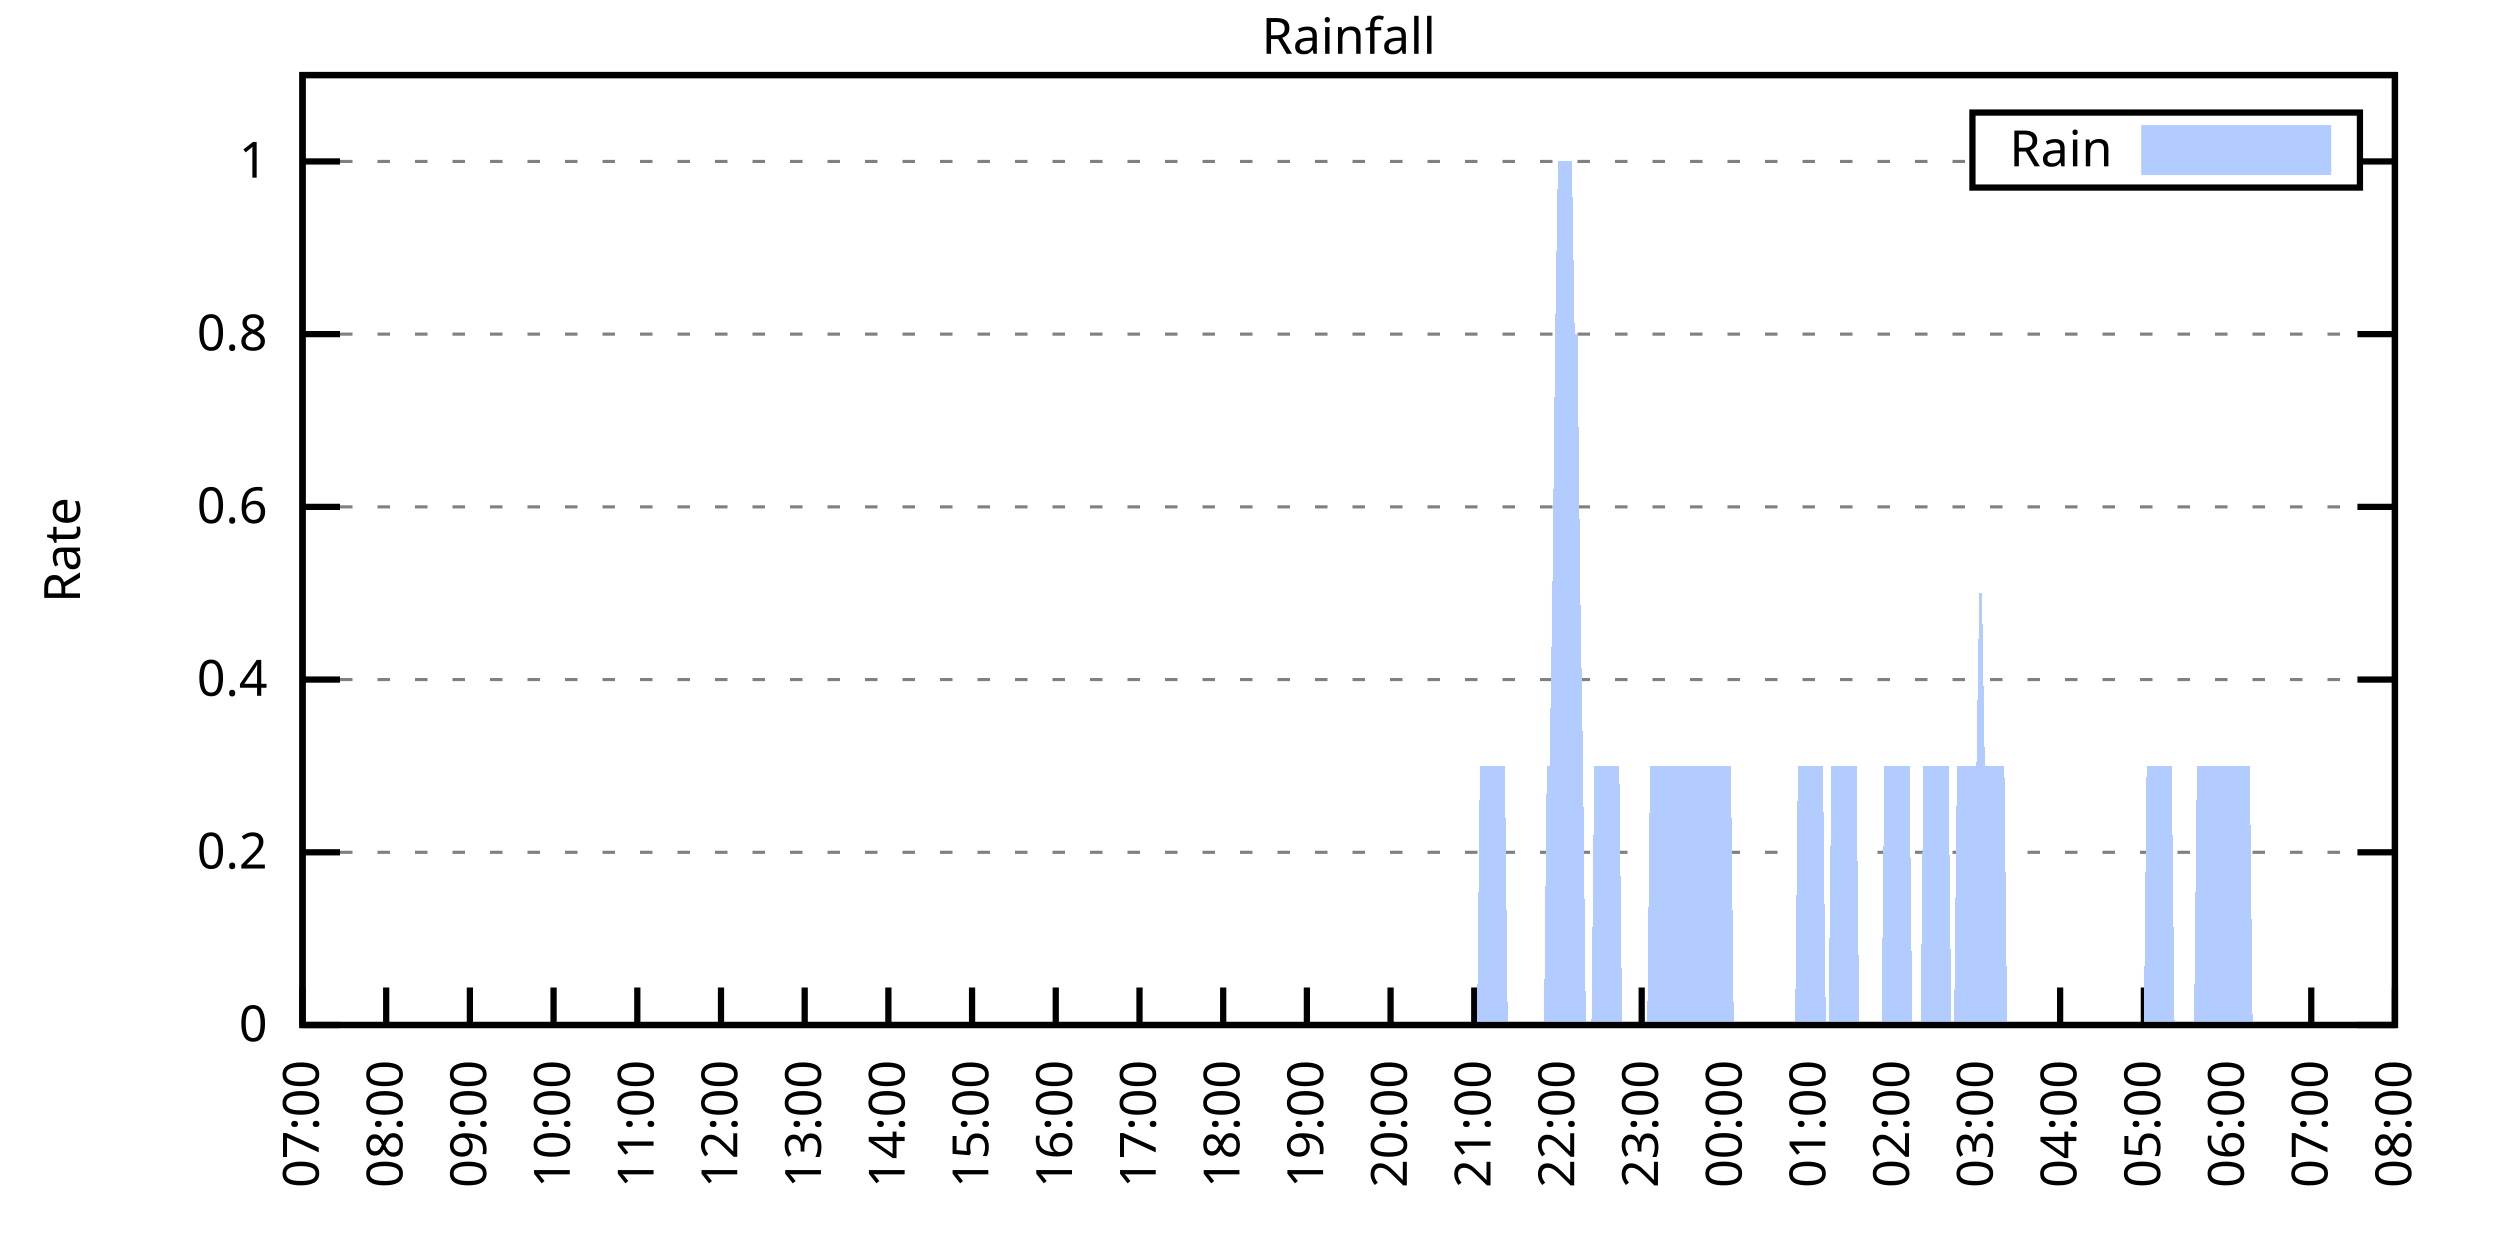
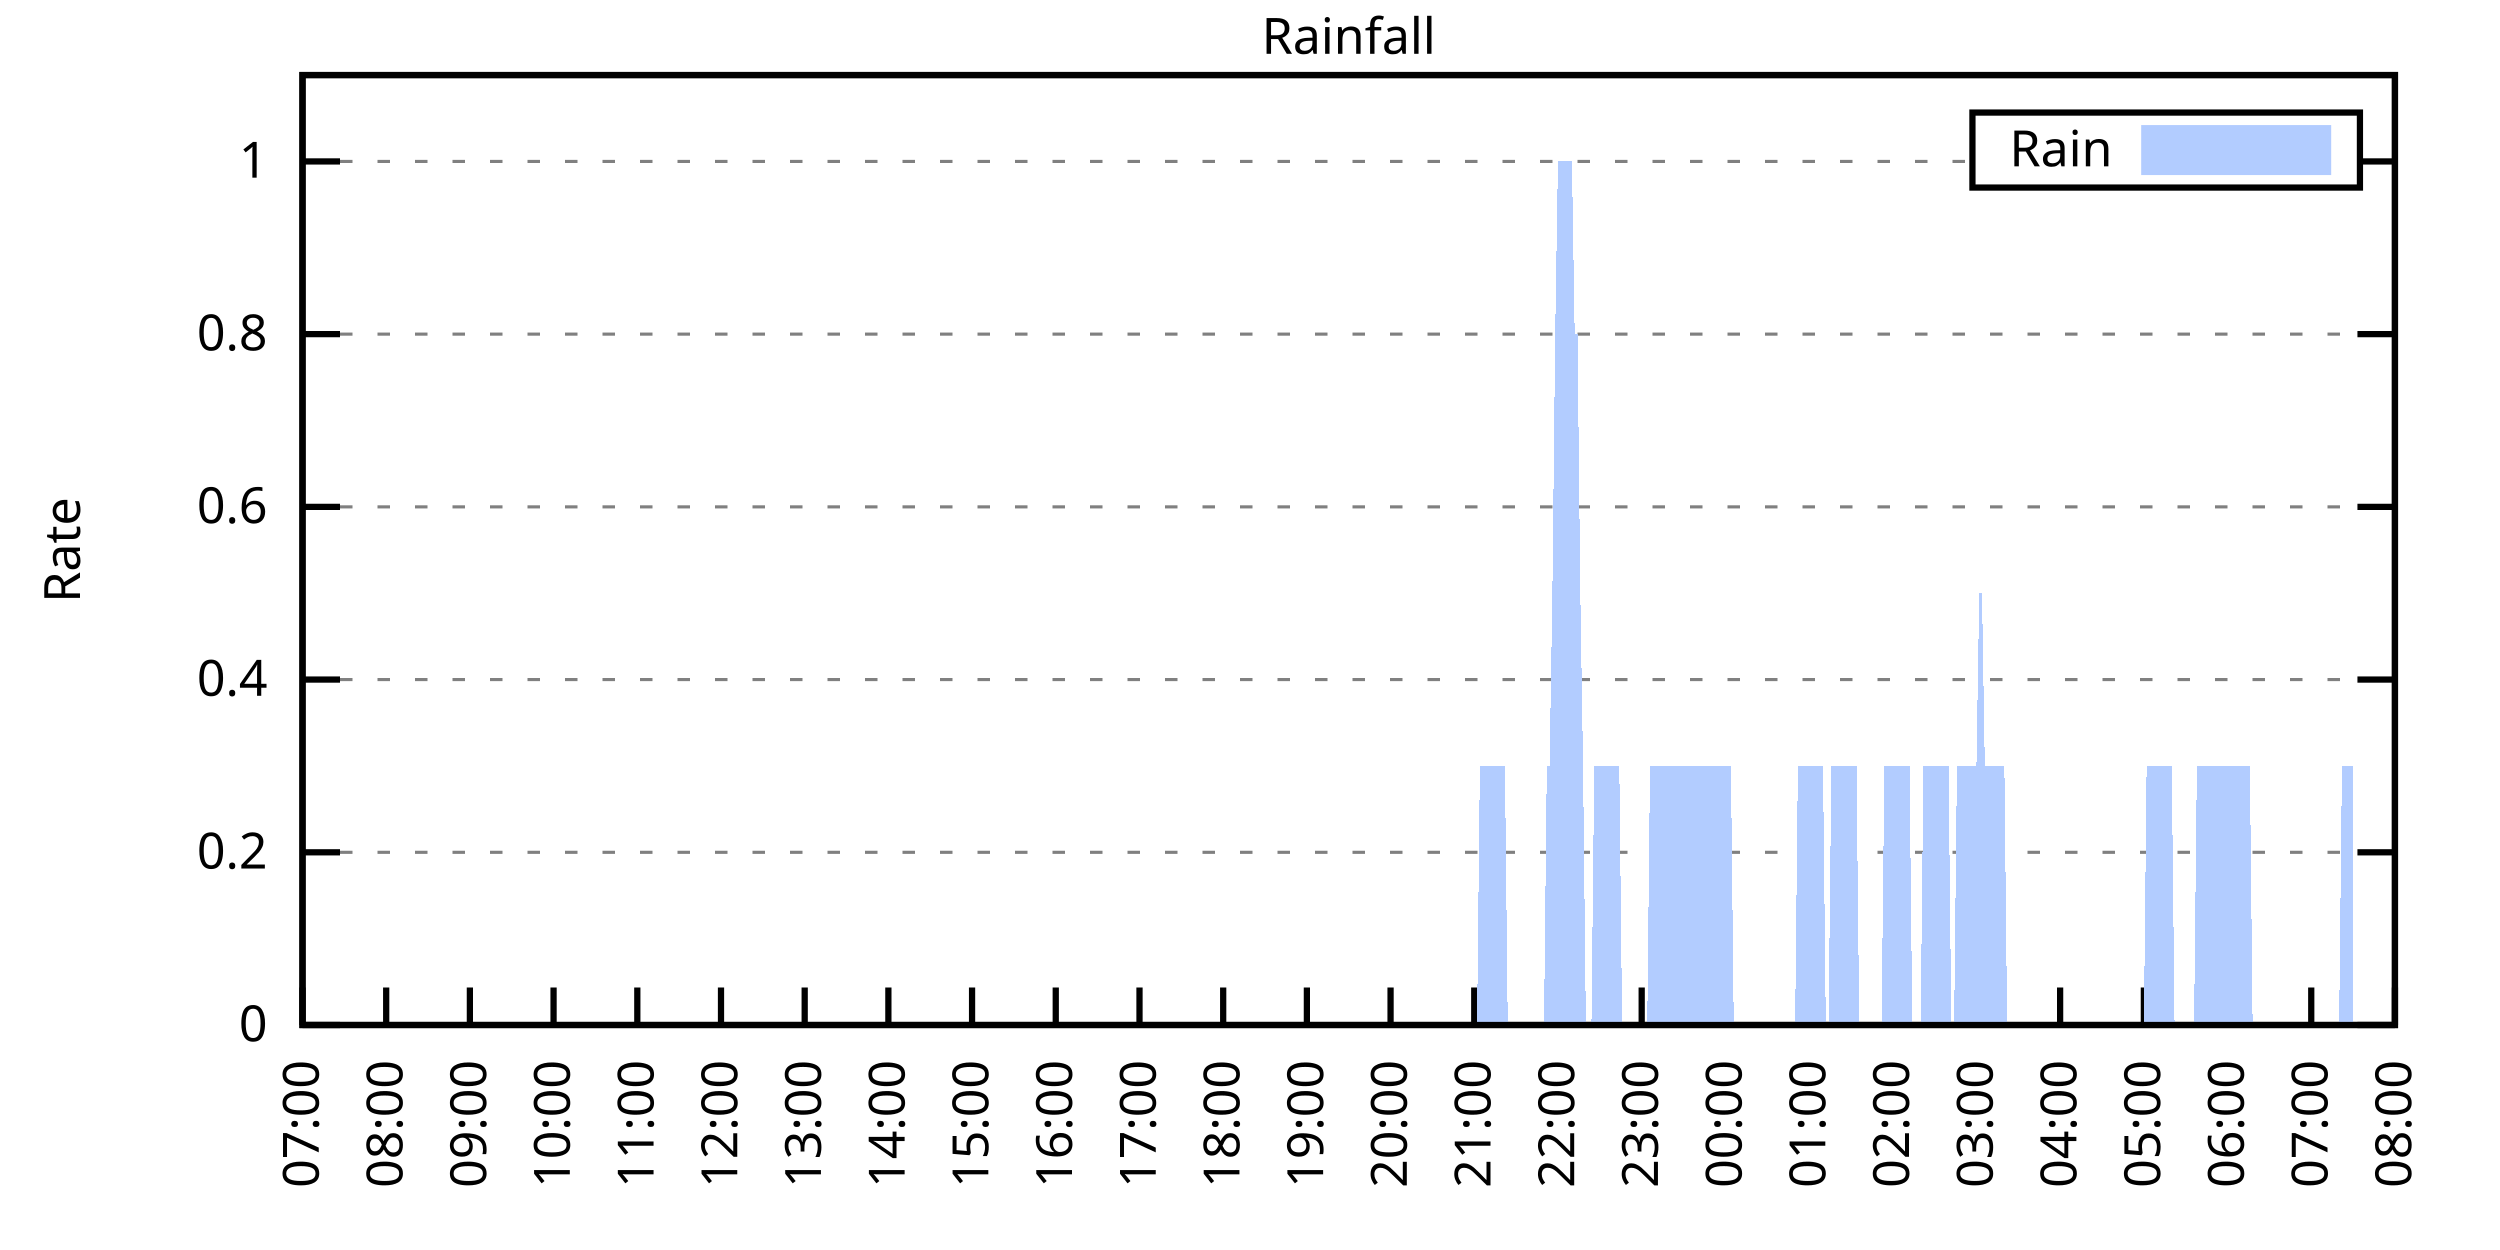
<svg xmlns="http://www.w3.org/2000/svg" xmlns:xlink="http://www.w3.org/1999/xlink" width="400" height="200" viewBox="0 0 400 200">
  <g id="gnuplot_canvas">
    <rect x="0" y="0" width="400" height="200" fill="none" />
    <defs>
      <circle id="gpDot" r="0.5" stroke-width="0.5" stroke="currentColor" />
      <path id="gpPt0" stroke-width="0.333" stroke="currentColor" d="M-1,0 h2 M0,-1 v2" />
      <path id="gpPt1" stroke-width="0.333" stroke="currentColor" d="M-1,-1 L1,1 M1,-1 L-1,1" />
      <path id="gpPt2" stroke-width="0.333" stroke="currentColor" d="M-1,0 L1,0 M0,-1 L0,1 M-1,-1 L1,1 M-1,1 L1,-1" />
      <rect id="gpPt3" stroke-width="0.333" stroke="currentColor" x="-1" y="-1" width="2" height="2" />
      <rect id="gpPt4" stroke-width="0.333" stroke="currentColor" fill="currentColor" x="-1" y="-1" width="2" height="2" />
      <circle id="gpPt5" stroke-width="0.333" stroke="currentColor" cx="0" cy="0" r="1" />
      <use xlink:href="#gpPt5" id="gpPt6" fill="currentColor" stroke="none" />
      <path id="gpPt7" stroke-width="0.333" stroke="currentColor" d="M0,-1.33 L-1.33,0.67 L1.33,0.67 z" />
      <use xlink:href="#gpPt7" id="gpPt8" fill="currentColor" stroke="none" />
      <use xlink:href="#gpPt7" id="gpPt9" stroke="currentColor" transform="rotate(180)" />
      <use xlink:href="#gpPt9" id="gpPt10" fill="currentColor" stroke="none" />
      <use xlink:href="#gpPt3" id="gpPt11" stroke="currentColor" transform="rotate(45)" />
      <use xlink:href="#gpPt11" id="gpPt12" fill="currentColor" stroke="none" />
      <path id="gpPt13" stroke-width="0.333" stroke="currentColor" d="M0,1.330 L1.265,0.411 L0.782,-1.067 L-0.782,-1.076 L-1.265,0.411 z" />
      <use xlink:href="#gpPt13" id="gpPt14" fill="currentColor" stroke="none" />
      <filter id="textbox" filterUnits="objectBoundingBox" x="0" y="0" height="1" width="1">
        <feFlood flood-color="white" flood-opacity="1" result="bgnd" />
        <feComposite in="SourceGraphic" in2="bgnd" operator="atop" />
      </filter>
      <filter id="greybox" filterUnits="objectBoundingBox" x="0" y="0" height="1" width="1">
        <feFlood flood-color="lightgrey" flood-opacity="1" result="grey" />
        <feComposite in="SourceGraphic" in2="grey" operator="atop" />
      </filter>
    </defs>
    <g fill="none" color="white" stroke="currentColor" stroke-width="1.00" stroke-linecap="butt" stroke-linejoin="miter">
</g>
    <g fill="none" color="black" stroke="currentColor" stroke-width="1.00" stroke-linecap="butt" stroke-linejoin="miter">
      <g stroke="none" shape-rendering="crispEdges">
        <polygon fill="rgb(255, 255, 255)" points="48.40,164.00 383.18,164.00 383.18,12.02 48.40,12.02 " />
      </g>
    </g>
    <g fill="none" color="black" stroke="currentColor" stroke-width="1.00" stroke-linecap="butt" stroke-linejoin="miter">
</g>
    <g fill="none" color="black" stroke="black" stroke-width="0.50" stroke-linecap="butt" stroke-linejoin="miter">
</g>
    <g fill="none" color="gray" stroke="currentColor" stroke-width="0.50" stroke-linecap="butt" stroke-linejoin="miter">
      <path stroke="gray" stroke-dasharray="2,4" class="gridline" d="M48.40,164.00 L383.19,164.00  " />
    </g>
    <g fill="none" color="gray" stroke="gray" stroke-width="1.00" stroke-linecap="butt" stroke-linejoin="miter">
</g>
    <g fill="none" color="black" stroke="currentColor" stroke-width="1.00" stroke-linecap="butt" stroke-linejoin="miter">
      <path stroke="black" d="M48.40,164.00 L54.40,164.00 M383.19,164.00 L377.19,164.00  " />
      <g transform="translate(42.80,166.60)" stroke="none" fill="black" font-family="Sans" font-size="8.00" text-anchor="end">
        <text>
          <tspan font-family="Sans"> 0</tspan>
        </text>
      </g>
    </g>
    <g fill="none" color="black" stroke="currentColor" stroke-width="1.00" stroke-linecap="butt" stroke-linejoin="miter">
</g>
    <g fill="none" color="black" stroke="black" stroke-width="0.50" stroke-linecap="butt" stroke-linejoin="miter">
</g>
    <g fill="none" color="gray" stroke="currentColor" stroke-width="0.50" stroke-linecap="butt" stroke-linejoin="miter">
      <path stroke="gray" stroke-dasharray="2,4" class="gridline" d="M48.40,136.37 L383.19,136.37  " />
    </g>
    <g fill="none" color="gray" stroke="gray" stroke-width="1.00" stroke-linecap="butt" stroke-linejoin="miter">
</g>
    <g fill="none" color="black" stroke="currentColor" stroke-width="1.00" stroke-linecap="butt" stroke-linejoin="miter">
      <path stroke="black" d="M48.40,136.37 L54.40,136.37 M383.19,136.37 L377.19,136.37  " />
      <g transform="translate(42.80,138.97)" stroke="none" fill="black" font-family="Sans" font-size="8.00" text-anchor="end">
        <text>
          <tspan font-family="Sans"> 0.2</tspan>
        </text>
      </g>
    </g>
    <g fill="none" color="black" stroke="currentColor" stroke-width="1.00" stroke-linecap="butt" stroke-linejoin="miter">
</g>
    <g fill="none" color="black" stroke="black" stroke-width="0.50" stroke-linecap="butt" stroke-linejoin="miter">
</g>
    <g fill="none" color="gray" stroke="currentColor" stroke-width="0.50" stroke-linecap="butt" stroke-linejoin="miter">
      <path stroke="gray" stroke-dasharray="2,4" class="gridline" d="M48.40,108.73 L383.19,108.73  " />
    </g>
    <g fill="none" color="gray" stroke="gray" stroke-width="1.00" stroke-linecap="butt" stroke-linejoin="miter">
</g>
    <g fill="none" color="black" stroke="currentColor" stroke-width="1.00" stroke-linecap="butt" stroke-linejoin="miter">
      <path stroke="black" d="M48.40,108.73 L54.40,108.73 M383.19,108.73 L377.19,108.73  " />
      <g transform="translate(42.80,111.33)" stroke="none" fill="black" font-family="Sans" font-size="8.00" text-anchor="end">
        <text>
          <tspan font-family="Sans"> 0.4</tspan>
        </text>
      </g>
    </g>
    <g fill="none" color="black" stroke="currentColor" stroke-width="1.00" stroke-linecap="butt" stroke-linejoin="miter">
</g>
    <g fill="none" color="black" stroke="black" stroke-width="0.50" stroke-linecap="butt" stroke-linejoin="miter">
</g>
    <g fill="none" color="gray" stroke="currentColor" stroke-width="0.50" stroke-linecap="butt" stroke-linejoin="miter">
      <path stroke="gray" stroke-dasharray="2,4" class="gridline" d="M48.40,81.10 L383.19,81.10  " />
    </g>
    <g fill="none" color="gray" stroke="gray" stroke-width="1.00" stroke-linecap="butt" stroke-linejoin="miter">
</g>
    <g fill="none" color="black" stroke="currentColor" stroke-width="1.00" stroke-linecap="butt" stroke-linejoin="miter">
      <path stroke="black" d="M48.40,81.10 L54.40,81.10 M383.19,81.10 L377.19,81.10  " />
      <g transform="translate(42.80,83.70)" stroke="none" fill="black" font-family="Sans" font-size="8.00" text-anchor="end">
        <text>
          <tspan font-family="Sans"> 0.6</tspan>
        </text>
      </g>
    </g>
    <g fill="none" color="black" stroke="currentColor" stroke-width="1.00" stroke-linecap="butt" stroke-linejoin="miter">
</g>
    <g fill="none" color="black" stroke="black" stroke-width="0.50" stroke-linecap="butt" stroke-linejoin="miter">
</g>
    <g fill="none" color="gray" stroke="currentColor" stroke-width="0.50" stroke-linecap="butt" stroke-linejoin="miter">
      <path stroke="gray" stroke-dasharray="2,4" class="gridline" d="M48.40,53.46 L383.19,53.46  " />
    </g>
    <g fill="none" color="gray" stroke="gray" stroke-width="1.00" stroke-linecap="butt" stroke-linejoin="miter">
</g>
    <g fill="none" color="black" stroke="currentColor" stroke-width="1.00" stroke-linecap="butt" stroke-linejoin="miter">
      <path stroke="black" d="M48.40,53.46 L54.40,53.46 M383.19,53.46 L377.19,53.46  " />
      <g transform="translate(42.80,56.06)" stroke="none" fill="black" font-family="Sans" font-size="8.00" text-anchor="end">
        <text>
          <tspan font-family="Sans"> 0.8</tspan>
        </text>
      </g>
    </g>
    <g fill="none" color="black" stroke="currentColor" stroke-width="1.00" stroke-linecap="butt" stroke-linejoin="miter">
</g>
    <g fill="none" color="black" stroke="black" stroke-width="0.50" stroke-linecap="butt" stroke-linejoin="miter">
</g>
    <g fill="none" color="gray" stroke="currentColor" stroke-width="0.50" stroke-linecap="butt" stroke-linejoin="miter">
      <path stroke="gray" stroke-dasharray="2,4" class="gridline" d="M48.40,25.83 L315.59,25.83 M377.59,25.83 L383.19,25.83  " />
    </g>
    <g fill="none" color="gray" stroke="gray" stroke-width="1.00" stroke-linecap="butt" stroke-linejoin="miter">
</g>
    <g fill="none" color="black" stroke="currentColor" stroke-width="1.00" stroke-linecap="butt" stroke-linejoin="miter">
      <path stroke="black" d="M48.40,25.83 L54.40,25.83 M383.19,25.83 L377.19,25.83  " />
      <g transform="translate(42.80,28.43)" stroke="none" fill="black" font-family="Sans" font-size="8.00" text-anchor="end">
        <text>
          <tspan font-family="Sans"> 1</tspan>
        </text>
      </g>
    </g>
    <g fill="none" color="black" stroke="currentColor" stroke-width="1.00" stroke-linecap="butt" stroke-linejoin="miter">
      <path stroke="black" d="M48.40,164.00 L48.40,158.00  " />
      <g transform="translate(51.00,169.60) rotate(270.00)" stroke="none" fill="black" font-family="Sans" font-size="8.00" text-anchor="end">
        <text>
          <tspan font-family="Sans">07:00</tspan>
        </text>
      </g>
    </g>
    <g fill="none" color="black" stroke="currentColor" stroke-width="1.00" stroke-linecap="butt" stroke-linejoin="miter">
      <path stroke="black" d="M61.79,164.00 L61.79,158.00  " />
      <g transform="translate(64.39,169.60) rotate(270.00)" stroke="none" fill="black" font-family="Sans" font-size="8.00" text-anchor="end">
        <text>
          <tspan font-family="Sans">08:00</tspan>
        </text>
      </g>
    </g>
    <g fill="none" color="black" stroke="currentColor" stroke-width="1.00" stroke-linecap="butt" stroke-linejoin="miter">
      <path stroke="black" d="M75.18,164.00 L75.18,158.00  " />
      <g transform="translate(77.78,169.60) rotate(270.00)" stroke="none" fill="black" font-family="Sans" font-size="8.00" text-anchor="end">
        <text>
          <tspan font-family="Sans">09:00</tspan>
        </text>
      </g>
    </g>
    <g fill="none" color="black" stroke="currentColor" stroke-width="1.00" stroke-linecap="butt" stroke-linejoin="miter">
      <path stroke="black" d="M88.57,164.00 L88.57,158.00  " />
      <g transform="translate(91.17,169.60) rotate(270.00)" stroke="none" fill="black" font-family="Sans" font-size="8.00" text-anchor="end">
        <text>
          <tspan font-family="Sans">10:00</tspan>
        </text>
      </g>
    </g>
    <g fill="none" color="black" stroke="currentColor" stroke-width="1.00" stroke-linecap="butt" stroke-linejoin="miter">
      <path stroke="black" d="M101.97,164.00 L101.97,158.00  " />
      <g transform="translate(104.57,169.60) rotate(270.00)" stroke="none" fill="black" font-family="Sans" font-size="8.00" text-anchor="end">
        <text>
          <tspan font-family="Sans">11:00</tspan>
        </text>
      </g>
    </g>
    <g fill="none" color="black" stroke="currentColor" stroke-width="1.00" stroke-linecap="butt" stroke-linejoin="miter">
      <path stroke="black" d="M115.36,164.00 L115.36,158.00  " />
      <g transform="translate(117.96,169.60) rotate(270.00)" stroke="none" fill="black" font-family="Sans" font-size="8.00" text-anchor="end">
        <text>
          <tspan font-family="Sans">12:00</tspan>
        </text>
      </g>
    </g>
    <g fill="none" color="black" stroke="currentColor" stroke-width="1.00" stroke-linecap="butt" stroke-linejoin="miter">
      <path stroke="black" d="M128.75,164.00 L128.75,158.00  " />
      <g transform="translate(131.35,169.60) rotate(270.00)" stroke="none" fill="black" font-family="Sans" font-size="8.00" text-anchor="end">
        <text>
          <tspan font-family="Sans">13:00</tspan>
        </text>
      </g>
    </g>
    <g fill="none" color="black" stroke="currentColor" stroke-width="1.00" stroke-linecap="butt" stroke-linejoin="miter">
      <path stroke="black" d="M142.14,164.00 L142.14,158.00  " />
      <g transform="translate(144.74,169.60) rotate(270.00)" stroke="none" fill="black" font-family="Sans" font-size="8.00" text-anchor="end">
        <text>
          <tspan font-family="Sans">14:00</tspan>
        </text>
      </g>
    </g>
    <g fill="none" color="black" stroke="currentColor" stroke-width="1.00" stroke-linecap="butt" stroke-linejoin="miter">
      <path stroke="black" d="M155.53,164.00 L155.53,158.00  " />
      <g transform="translate(158.13,169.60) rotate(270.00)" stroke="none" fill="black" font-family="Sans" font-size="8.00" text-anchor="end">
        <text>
          <tspan font-family="Sans">15:00</tspan>
        </text>
      </g>
    </g>
    <g fill="none" color="black" stroke="currentColor" stroke-width="1.00" stroke-linecap="butt" stroke-linejoin="miter">
      <path stroke="black" d="M168.92,164.00 L168.92,158.00  " />
      <g transform="translate(171.52,169.60) rotate(270.00)" stroke="none" fill="black" font-family="Sans" font-size="8.00" text-anchor="end">
        <text>
          <tspan font-family="Sans">16:00</tspan>
        </text>
      </g>
    </g>
    <g fill="none" color="black" stroke="currentColor" stroke-width="1.00" stroke-linecap="butt" stroke-linejoin="miter">
      <path stroke="black" d="M182.32,164.00 L182.32,158.00  " />
      <g transform="translate(184.92,169.60) rotate(270.00)" stroke="none" fill="black" font-family="Sans" font-size="8.00" text-anchor="end">
        <text>
          <tspan font-family="Sans">17:00</tspan>
        </text>
      </g>
    </g>
    <g fill="none" color="black" stroke="currentColor" stroke-width="1.00" stroke-linecap="butt" stroke-linejoin="miter">
      <path stroke="black" d="M195.71,164.00 L195.71,158.00  " />
      <g transform="translate(198.31,169.60) rotate(270.00)" stroke="none" fill="black" font-family="Sans" font-size="8.00" text-anchor="end">
        <text>
          <tspan font-family="Sans">18:00</tspan>
        </text>
      </g>
    </g>
    <g fill="none" color="black" stroke="currentColor" stroke-width="1.00" stroke-linecap="butt" stroke-linejoin="miter">
      <path stroke="black" d="M209.10,164.00 L209.10,158.00  " />
      <g transform="translate(211.70,169.60) rotate(270.00)" stroke="none" fill="black" font-family="Sans" font-size="8.00" text-anchor="end">
        <text>
          <tspan font-family="Sans">19:00</tspan>
        </text>
      </g>
    </g>
    <g fill="none" color="black" stroke="currentColor" stroke-width="1.00" stroke-linecap="butt" stroke-linejoin="miter">
      <path stroke="black" d="M222.49,164.00 L222.49,158.00  " />
      <g transform="translate(225.09,169.60) rotate(270.00)" stroke="none" fill="black" font-family="Sans" font-size="8.00" text-anchor="end">
        <text>
          <tspan font-family="Sans">20:00</tspan>
        </text>
      </g>
    </g>
    <g fill="none" color="black" stroke="currentColor" stroke-width="1.00" stroke-linecap="butt" stroke-linejoin="miter">
      <path stroke="black" d="M235.88,164.00 L235.88,158.00  " />
      <g transform="translate(238.48,169.60) rotate(270.00)" stroke="none" fill="black" font-family="Sans" font-size="8.00" text-anchor="end">
        <text>
          <tspan font-family="Sans">21:00</tspan>
        </text>
      </g>
    </g>
    <g fill="none" color="black" stroke="currentColor" stroke-width="1.00" stroke-linecap="butt" stroke-linejoin="miter">
      <path stroke="black" d="M249.27,164.00 L249.27,158.00  " />
      <g transform="translate(251.87,169.60) rotate(270.00)" stroke="none" fill="black" font-family="Sans" font-size="8.00" text-anchor="end">
        <text>
          <tspan font-family="Sans">22:00</tspan>
        </text>
      </g>
    </g>
    <g fill="none" color="black" stroke="currentColor" stroke-width="1.00" stroke-linecap="butt" stroke-linejoin="miter">
      <path stroke="black" d="M262.67,164.00 L262.67,158.00  " />
      <g transform="translate(265.27,169.60) rotate(270.00)" stroke="none" fill="black" font-family="Sans" font-size="8.00" text-anchor="end">
        <text>
          <tspan font-family="Sans">23:00</tspan>
        </text>
      </g>
    </g>
    <g fill="none" color="black" stroke="currentColor" stroke-width="1.00" stroke-linecap="butt" stroke-linejoin="miter">
      <path stroke="black" d="M276.06,164.00 L276.06,158.00  " />
      <g transform="translate(278.66,169.60) rotate(270.00)" stroke="none" fill="black" font-family="Sans" font-size="8.00" text-anchor="end">
        <text>
          <tspan font-family="Sans">00:00</tspan>
        </text>
      </g>
    </g>
    <g fill="none" color="black" stroke="currentColor" stroke-width="1.00" stroke-linecap="butt" stroke-linejoin="miter">
      <path stroke="black" d="M289.45,164.00 L289.45,158.00  " />
      <g transform="translate(292.05,169.60) rotate(270.00)" stroke="none" fill="black" font-family="Sans" font-size="8.00" text-anchor="end">
        <text>
          <tspan font-family="Sans">01:00</tspan>
        </text>
      </g>
    </g>
    <g fill="none" color="black" stroke="currentColor" stroke-width="1.00" stroke-linecap="butt" stroke-linejoin="miter">
      <path stroke="black" d="M302.84,164.00 L302.84,158.00  " />
      <g transform="translate(305.44,169.60) rotate(270.00)" stroke="none" fill="black" font-family="Sans" font-size="8.00" text-anchor="end">
        <text>
          <tspan font-family="Sans">02:00</tspan>
        </text>
      </g>
    </g>
    <g fill="none" color="black" stroke="currentColor" stroke-width="1.00" stroke-linecap="butt" stroke-linejoin="miter">
      <path stroke="black" d="M316.23,164.00 L316.23,158.00  " />
      <g transform="translate(318.83,169.60) rotate(270.00)" stroke="none" fill="black" font-family="Sans" font-size="8.00" text-anchor="end">
        <text>
          <tspan font-family="Sans">03:00</tspan>
        </text>
      </g>
    </g>
    <g fill="none" color="black" stroke="currentColor" stroke-width="1.00" stroke-linecap="butt" stroke-linejoin="miter">
      <path stroke="black" d="M329.62,164.00 L329.62,158.00  " />
      <g transform="translate(332.22,169.60) rotate(270.00)" stroke="none" fill="black" font-family="Sans" font-size="8.00" text-anchor="end">
        <text>
          <tspan font-family="Sans">04:00</tspan>
        </text>
      </g>
    </g>
    <g fill="none" color="black" stroke="currentColor" stroke-width="1.00" stroke-linecap="butt" stroke-linejoin="miter">
      <path stroke="black" d="M343.02,164.00 L343.02,158.00  " />
      <g transform="translate(345.62,169.60) rotate(270.00)" stroke="none" fill="black" font-family="Sans" font-size="8.00" text-anchor="end">
        <text>
          <tspan font-family="Sans">05:00</tspan>
        </text>
      </g>
    </g>
    <g fill="none" color="black" stroke="currentColor" stroke-width="1.00" stroke-linecap="butt" stroke-linejoin="miter">
      <path stroke="black" d="M356.41,164.00 L356.41,158.00  " />
      <g transform="translate(359.01,169.60) rotate(270.00)" stroke="none" fill="black" font-family="Sans" font-size="8.00" text-anchor="end">
        <text>
          <tspan font-family="Sans">06:00</tspan>
        </text>
      </g>
    </g>
    <g fill="none" color="black" stroke="currentColor" stroke-width="1.00" stroke-linecap="butt" stroke-linejoin="miter">
      <path stroke="black" d="M369.80,164.00 L369.80,158.00  " />
      <g transform="translate(372.40,169.60) rotate(270.00)" stroke="none" fill="black" font-family="Sans" font-size="8.00" text-anchor="end">
        <text>
          <tspan font-family="Sans">07:00</tspan>
        </text>
      </g>
    </g>
    <g fill="none" color="black" stroke="currentColor" stroke-width="1.00" stroke-linecap="butt" stroke-linejoin="miter">
      <path stroke="black" d="M383.19,164.00 L383.19,158.00  " />
      <g transform="translate(385.79,169.60) rotate(270.00)" stroke="none" fill="black" font-family="Sans" font-size="8.00" text-anchor="end">
        <text>
          <tspan font-family="Sans">08:00</tspan>
        </text>
      </g>
    </g>
    <g fill="none" color="black" stroke="currentColor" stroke-width="1.00" stroke-linecap="butt" stroke-linejoin="miter">
</g>
    <g fill="none" color="black" stroke="currentColor" stroke-width="1.00" stroke-linecap="butt" stroke-linejoin="miter">
      <path stroke="black" d="M48.40,12.01 L48.40,164.00 L383.19,164.00 L383.19,12.01 L48.40,12.01 Z  " />
    </g>
    <g fill="none" color="black" stroke="currentColor" stroke-width="1.00" stroke-linecap="butt" stroke-linejoin="miter">
</g>
    <g fill="none" color="black" stroke="currentColor" stroke-width="1.00" stroke-linecap="butt" stroke-linejoin="miter">
      <path stroke="black" d="M315.59,30.01 L315.59,18.01 L377.59,18.01 L377.59,30.01 L315.59,30.01 Z  " />
    </g>
    <g id="Rainfall_plot_1">
      <g fill="none" color="white" stroke="black" stroke-width="2.00" stroke-linecap="butt" stroke-linejoin="miter">
</g>
      <g fill="none" color="black" stroke="currentColor" stroke-width="2.00" stroke-linecap="butt" stroke-linejoin="miter">
        <g transform="translate(337.99,26.61)" stroke="none" fill="black" font-family="Sans" font-size="8.00" text-anchor="end">
          <text>
            <tspan font-family="Sans">Rain</tspan>
          </text>
        </g>
      </g>
      <g fill="none" color="black" stroke="currentColor" stroke-width="2.00" stroke-linecap="butt" stroke-linejoin="miter">
        <g stroke="none" shape-rendering="crispEdges">
          <polygon fill="rgb(178, 204, 255)" points="343.59,27.01 371.99,27.01 371.99,21.01 343.59,21.01 " />
        </g>
        <path stroke="rgb(178, 204, 255)" d="M343.59,27.01 L371.99,27.01 L371.99,21.01 L343.59,21.01 L343.59,27.01 Z  " />
      </g>
      <g fill="none" color="black" stroke="currentColor" stroke-width="2.00" stroke-linecap="butt" stroke-linejoin="miter">
        <g stroke="none" shape-rendering="crispEdges">
-           <polygon fill="rgb(178, 204, 255)" points="51.97,164.00 52.42,164.00 52.86,164.00 53.31,164.00 53.76,164.00 54.20,164.00 54.65,164.00 55.10,164.00 55.54,164.00 55.99,164.00 56.43,164.00 56.88,164.00 57.33,164.00 57.77,164.00 58.22,164.00 58.67,164.00 59.11,164.00 59.56,164.00 60.01,164.00 60.45,164.00 60.90,164.00 61.35,164.00 61.79,164.00 62.24,164.00 62.68,164.00 63.13,164.00 63.58,164.00 64.02,164.00 64.47,164.00 64.92,164.00 65.36,164.00 65.81,164.00 66.26,164.00 66.70,164.00 67.15,164.00 67.59,164.00 68.04,164.00 68.49,164.00 68.93,164.00 69.38,164.00 69.83,164.00 70.27,164.00 70.72,164.00 71.17,164.00 71.61,164.00 72.06,164.00 72.50,164.00 72.95,164.00 73.40,164.00 73.84,164.00 74.29,164.00 74.74,164.00 75.18,164.00 75.63,164.00 76.08,164.00 76.52,164.00 76.97,164.00 77.42,164.00 77.86,164.00 78.31,164.00 78.75,164.00 79.20,164.00 79.65,164.00 80.09,164.00 80.54,164.00 80.99,164.00 81.43,164.00 81.88,164.00 82.33,164.00 82.77,164.00 83.22,164.00 83.66,164.00 84.11,164.00 84.56,164.00 85.00,164.00 85.45,164.00 85.90,164.00 86.34,164.00 86.79,164.00 87.24,164.00 87.68,164.00 88.13,164.00 88.57,164.00 89.02,164.00 89.47,164.00 89.91,164.00 90.36,164.00 90.81,164.00 91.25,164.00 91.70,164.00 92.15,164.00 92.59,164.00 93.04,164.00 93.49,164.00 93.93,164.00 94.38,164.00 94.82,164.00 95.27,164.00 95.72,164.00 96.16,164.00 96.61,164.00 97.06,164.00 97.50,164.00 97.95,164.00 98.40,164.00 98.84,164.00 99.29,164.00 99.73,164.00 100.18,164.00 100.63,164.00 101.07,164.00 101.52,164.00 101.97,164.00 102.41,164.00 102.86,164.00 103.31,164.00 103.75,164.00 104.20,164.00 104.64,164.00 105.09,164.00 105.54,164.00 105.98,164.00 106.43,164.00 106.88,164.00 107.32,164.00 107.77,164.00 108.22,164.00 108.66,164.00 109.11,164.00 109.55,164.00 110.00,164.00 110.45,164.00 110.89,164.00 111.34,164.00 111.79,164.00 112.23,164.00 112.68,164.00 113.13,164.00 113.57,164.00 114.02,164.00 114.47,164.00 114.91,164.00 115.36,164.00 115.80,164.00 116.25,164.00 116.70,164.00 117.14,164.00 117.59,164.00 118.04,164.00 118.48,164.00 118.93,164.00 119.38,164.00 119.82,164.00 120.27,164.00 120.71,164.00 121.16,164.00 121.61,164.00 122.05,164.00 122.50,164.00 122.95,164.00 123.39,164.00 123.84,164.00 124.29,164.00 124.73,164.00 125.18,164.00 125.62,164.00 126.07,164.00 126.52,164.00 126.96,164.00 127.41,164.00 127.86,164.00 128.30,164.00 128.75,164.00 129.20,164.00 129.64,164.00 130.09,164.00 130.54,164.00 130.98,164.00 131.43,164.00 131.87,164.00 132.32,164.00 132.77,164.00 133.21,164.00 133.66,164.00 134.11,164.00 134.55,164.00 135.00,164.00 135.45,164.00 135.89,164.00 136.34,164.00 136.78,164.00 137.23,164.00 137.68,164.00 138.12,164.00 138.57,164.00 139.02,164.00 139.46,164.00 139.91,164.00 140.36,164.00 140.80,164.00 141.25,164.00 141.69,164.00 142.14,164.00 142.59,164.00 143.03,164.00 143.48,164.00 143.93,164.00 144.37,164.00 144.82,164.00 145.27,164.00 145.71,164.00 146.16,164.00 146.61,164.00 147.05,164.00 147.50,164.00 147.94,164.00 148.39,164.00 148.84,164.00 149.28,164.00 149.73,164.00 150.18,164.00 150.62,164.00 151.07,164.00 151.52,164.00 151.96,164.00 152.41,164.00 152.85,164.00 153.30,164.00 153.75,164.00 154.19,164.00 154.64,164.00 155.09,164.00 155.53,164.00 155.98,164.00 156.43,164.00 156.87,164.00 157.32,164.00 157.76,164.00 158.21,164.00 158.66,164.00 159.10,164.00 159.55,164.00 160.00,164.00 160.44,164.00 160.89,164.00 161.34,164.00 161.78,164.00 162.23,164.00 162.67,164.00 163.12,164.00 163.57,164.00 164.01,164.00 164.46,164.00 164.91,164.00 165.35,164.00 165.80,164.00 166.25,164.00 166.69,164.00 167.14,164.00 167.59,164.00 168.03,164.00 168.48,164.00 168.92,164.00 169.37,164.00 169.82,164.00 170.26,164.00 170.71,164.00 171.16,164.00 171.60,164.00 172.05,164.00 172.50,164.00 172.94,164.00 173.39,164.00 173.83,164.00 174.28,164.00 174.73,164.00 175.17,164.00 175.62,164.00 176.07,164.00 176.51,164.00 176.96,164.00 177.41,164.00 177.85,164.00 178.30,164.00 178.74,164.00 179.19,164.00 179.64,164.00 180.08,164.00 180.53,164.00 180.98,164.00 181.42,164.00 181.87,164.00 182.32,164.00 182.76,164.00 183.21,164.00 183.66,164.00 184.10,164.00 184.55,164.00 184.99,164.00 185.44,164.00 185.89,164.00 186.33,164.00 186.78,164.00 187.23,164.00 187.67,164.00 188.12,164.00 188.57,164.00 189.01,164.00 189.46,164.00 189.90,164.00 190.35,164.00 190.80,164.00 191.24,164.00 191.69,164.00 192.14,164.00 192.58,164.00 193.03,164.00 193.48,164.00 193.92,164.00 194.37,164.00 194.81,164.00 195.26,164.00 195.71,164.00 196.15,164.00 196.60,164.00 197.05,164.00 197.49,164.00 197.94,164.00 198.39,164.00 198.83,164.00 199.28,164.00 199.73,164.00 200.17,164.00 200.62,164.00 201.06,164.00 201.51,164.00 201.96,164.00 202.40,164.00 202.85,164.00 203.30,164.00 203.74,164.00 204.19,164.00 204.64,164.00 205.08,164.00 205.53,164.00 205.97,164.00 206.42,164.00 206.87,164.00 207.31,164.00 207.76,164.00 208.21,164.00 208.65,164.00 209.10,164.00 209.55,164.00 209.99,164.00 210.44,164.00 210.88,164.00 211.33,164.00 211.78,164.00 212.22,164.00 212.67,164.00 213.12,164.00 213.56,164.00 214.01,164.00 214.46,164.00 214.90,164.00 215.35,164.00 215.80,164.00 216.24,164.00 216.69,164.00 217.13,164.00 217.58,164.00 218.03,164.00 218.47,164.00 218.92,164.00 219.37,164.00 219.81,164.00 220.26,164.00 220.71,164.00 221.15,164.00 221.60,164.00 222.04,164.00 222.49,164.00 222.94,164.00 223.38,164.00 223.83,164.00 224.28,164.00 224.72,164.00 225.17,164.00 225.62,164.00 226.06,164.00 226.51,164.00 226.95,164.00 227.40,164.00 227.85,164.00 228.29,164.00 228.74,164.00 229.19,164.00 229.63,164.00 230.08,164.00 230.53,164.00 230.97,164.00 231.42,164.00 231.86,164.00 232.31,164.00 232.76,164.00 233.20,164.00 233.65,164.00 234.10,164.00 234.54,164.00 234.99,164.00 235.44,164.00 235.88,164.00 236.33,164.00 236.78,122.55 237.22,122.55 237.67,122.55 238.11,122.55 238.56,122.55 239.01,122.55 239.45,122.55 239.90,122.55 240.35,122.55 240.79,122.55 241.24,164.00 241.69,164.00 242.13,164.00 242.58,164.00 243.02,164.00 243.47,164.00 243.92,164.00 244.36,164.00 244.81,164.00 245.26,164.00 245.70,164.00 246.15,164.00 246.60,164.00 247.04,164.00 247.49,122.55 247.93,122.55 248.38,94.91 248.83,53.46 249.27,25.83 249.72,25.83 250.17,25.83 250.61,25.83 251.06,25.83 251.51,25.83 251.95,53.46 252.40,53.46 252.85,94.91 253.29,122.55 253.74,164.00 254.18,164.00 254.63,164.00 255.08,122.55 255.52,122.55 255.97,122.55 256.42,122.55 256.86,122.55 257.31,122.55 257.76,122.55 258.20,122.55 258.65,122.55 259.09,122.55 259.54,164.00 259.99,164.00 260.43,164.00 260.88,164.00 261.33,164.00 261.77,164.00 262.22,164.00 262.67,164.00 263.11,164.00 263.56,164.00 264.00,122.55 264.45,122.55 264.90,122.55 265.34,122.55 265.79,122.55 266.24,122.55 266.68,122.55 267.13,122.55 267.58,122.55 268.02,122.55 268.47,122.55 268.92,122.55 269.36,122.55 269.81,122.55 270.25,122.55 270.70,122.55 271.15,122.55 271.59,122.55 272.04,122.55 272.49,122.55 272.93,122.55 273.38,122.55 273.83,122.55 274.27,122.55 274.72,122.55 275.16,122.55 275.61,122.55 276.06,122.55 276.50,122.55 276.95,122.55 277.40,164.00 277.84,164.00 278.29,164.00 278.74,164.00 279.18,164.00 279.63,164.00 280.07,164.00 280.52,164.00 280.97,164.00 281.41,164.00 281.86,164.00 282.31,164.00 282.75,164.00 283.20,164.00 283.65,164.00 284.09,164.00 284.54,164.00 284.98,164.00 285.43,164.00 285.88,164.00 286.32,164.00 286.77,164.00 287.22,164.00 287.66,122.55 288.11,122.55 288.56,122.55 289.00,122.55 289.45,122.55 289.90,122.55 290.34,122.55 290.79,122.55 291.23,122.55 291.68,122.55 292.13,164.00 292.57,164.00 293.02,122.55 293.47,122.55 293.91,122.55 294.36,122.55 294.81,122.55 295.25,122.55 295.70,122.55 296.14,122.55 296.59,122.55 297.04,122.55 297.48,164.00 297.93,164.00 298.38,164.00 298.82,164.00 299.27,164.00 299.72,164.00 300.16,164.00 300.61,164.00 301.05,164.00 301.50,122.55 301.95,122.55 302.39,122.55 302.84,122.55 303.29,122.55 303.73,122.55 304.18,122.55 304.63,122.55 305.07,122.55 305.52,122.55 305.97,164.00 306.41,164.00 306.86,164.00 307.30,164.00 307.75,122.55 308.20,122.55 308.64,122.55 309.09,122.55 309.54,122.55 309.98,122.55 310.43,122.55 310.88,122.55 311.32,122.55 311.77,122.55 312.21,164.00 312.66,164.00 313.11,122.55 313.55,122.55 314.00,122.55 314.45,122.55 314.89,122.55 315.34,122.55 315.79,122.55 316.23,122.55 316.68,94.91 317.12,94.91 317.57,122.55 318.02,122.55 318.46,122.55 318.91,122.55 319.36,122.55 319.80,122.55 320.25,122.55 320.70,122.55 321.14,164.00 321.59,164.00 322.04,164.00 322.48,164.00 322.93,164.00 323.37,164.00 323.82,164.00 324.27,164.00 324.71,164.00 325.16,164.00 325.61,164.00 326.05,164.00 326.50,164.00 326.95,164.00 327.39,164.00 327.84,164.00 328.28,164.00 328.73,164.00 329.18,164.00 329.62,164.00 330.07,164.00 330.52,164.00 330.96,164.00 331.41,164.00 331.86,164.00 332.30,164.00 332.75,164.00 333.19,164.00 333.64,164.00 334.09,164.00 334.53,164.00 334.98,164.00 335.43,164.00 335.87,164.00 336.32,164.00 336.77,164.00 337.21,164.00 337.66,164.00 338.10,164.00 338.55,164.00 339.00,164.00 339.44,164.00 339.89,164.00 340.34,164.00 340.78,164.00 341.23,164.00 341.68,164.00 342.12,164.00 342.57,164.00 343.02,164.00 343.46,122.55 343.91,122.55 344.35,122.55 344.80,122.55 345.25,122.55 345.69,122.55 346.14,122.55 346.59,122.55 347.03,122.55 347.48,122.55 347.93,164.00 348.37,164.00 348.82,164.00 349.26,164.00 349.71,164.00 350.16,164.00 350.60,164.00 351.05,164.00 351.50,122.55 351.94,122.55 352.39,122.55 352.84,122.55 353.28,122.55 353.73,122.55 354.17,122.55 354.62,122.55 355.07,122.55 355.51,122.55 355.96,122.55 356.41,122.55 356.85,122.55 357.30,122.55 357.75,122.55 358.19,122.55 358.64,122.55 359.09,122.55 359.53,122.55 359.98,122.55 360.42,164.00 360.87,164.00 361.32,164.00 361.76,164.00 362.21,164.00 362.66,164.00 363.10,164.00 363.55,164.00 364.00,164.00 364.44,164.00 364.89,164.00 365.33,164.00 365.78,164.00 366.23,164.00 366.67,164.00 367.12,164.00 367.57,164.00 368.01,164.00 368.46,164.00 368.91,164.00 369.35,164.00 369.80,164.00 370.24,164.00 370.69,164.00 371.14,164.00 371.58,164.00 372.03,164.00 372.48,164.00 372.92,164.00 372.92,164.00 51.97,164.00 " />
+           <polygon fill="rgb(178, 204, 255)" points="55.54,164.00 55.99,164.00 56.43,164.00 56.88,164.00 57.33,164.00 57.77,164.00 58.22,164.00 58.67,164.00 59.11,164.00 59.56,164.00 60.01,164.00 60.45,164.00 60.90,164.00 61.35,164.00 61.79,164.00 62.24,164.00 62.68,164.00 63.13,164.00 63.58,164.00 64.02,164.00 64.47,164.00 64.92,164.00 65.36,164.00 65.81,164.00 66.26,164.00 66.70,164.00 67.15,164.00 67.59,164.00 68.04,164.00 68.49,164.00 68.93,164.00 69.38,164.00 69.83,164.00 70.27,164.00 70.72,164.00 71.17,164.00 71.61,164.00 72.06,164.00 72.50,164.00 72.95,164.00 73.40,164.00 73.84,164.00 74.29,164.00 74.74,164.00 75.18,164.00 75.63,164.00 76.08,164.00 76.52,164.00 76.97,164.00 77.42,164.00 77.86,164.00 78.31,164.00 78.75,164.00 79.20,164.00 79.65,164.00 80.09,164.00 80.54,164.00 80.99,164.00 81.43,164.00 81.88,164.00 82.33,164.00 82.77,164.00 83.22,164.00 83.66,164.00 84.11,164.00 84.56,164.00 85.00,164.00 85.45,164.00 85.90,164.00 86.34,164.00 86.79,164.00 87.24,164.00 87.68,164.00 88.13,164.00 88.57,164.00 89.02,164.00 89.47,164.00 89.91,164.00 90.36,164.00 90.81,164.00 91.25,164.00 91.70,164.00 92.15,164.00 92.59,164.00 93.04,164.00 93.49,164.00 93.93,164.00 94.38,164.00 94.82,164.00 95.27,164.00 95.72,164.00 96.16,164.00 96.61,164.00 97.06,164.00 97.50,164.00 97.95,164.00 98.40,164.00 98.84,164.00 99.29,164.00 99.73,164.00 100.18,164.00 100.63,164.00 101.07,164.00 101.52,164.00 101.97,164.00 102.41,164.00 102.86,164.00 103.31,164.00 103.75,164.00 104.20,164.00 104.64,164.00 105.09,164.00 105.54,164.00 105.98,164.00 106.43,164.00 106.88,164.00 107.32,164.00 107.77,164.00 108.22,164.00 108.66,164.00 109.11,164.00 109.55,164.00 110.00,164.00 110.45,164.00 110.89,164.00 111.34,164.00 111.79,164.00 112.23,164.00 112.68,164.00 113.13,164.00 113.57,164.00 114.02,164.00 114.47,164.00 114.91,164.00 115.36,164.00 115.80,164.00 116.25,164.00 116.70,164.00 117.14,164.00 117.59,164.00 118.04,164.00 118.48,164.00 118.93,164.00 119.38,164.00 119.82,164.00 120.27,164.00 120.71,164.00 121.16,164.00 121.61,164.00 122.05,164.00 122.50,164.00 122.95,164.00 123.39,164.00 123.84,164.00 124.29,164.00 124.73,164.00 125.18,164.00 125.62,164.00 126.07,164.00 126.52,164.00 126.96,164.00 127.41,164.00 127.86,164.00 128.30,164.00 128.75,164.00 129.20,164.00 129.64,164.00 130.09,164.00 130.54,164.00 130.98,164.00 131.43,164.00 131.87,164.00 132.32,164.00 132.77,164.00 133.21,164.00 133.66,164.00 134.11,164.00 134.55,164.00 135.00,164.00 135.45,164.00 135.89,164.00 136.34,164.00 136.78,164.00 137.23,164.00 137.68,164.00 138.12,164.00 138.57,164.00 139.02,164.00 139.46,164.00 139.91,164.00 140.36,164.00 140.80,164.00 141.25,164.00 141.69,164.00 142.14,164.00 142.59,164.00 143.03,164.00 143.48,164.00 143.93,164.00 144.37,164.00 144.82,164.00 145.27,164.00 145.71,164.00 146.16,164.00 146.61,164.00 147.05,164.00 147.50,164.00 147.94,164.00 148.39,164.00 148.84,164.00 149.28,164.00 149.73,164.00 150.18,164.00 150.62,164.00 151.07,164.00 151.52,164.00 151.96,164.00 152.41,164.00 152.85,164.00 153.30,164.00 153.75,164.00 154.19,164.00 154.64,164.00 155.09,164.00 155.53,164.00 155.98,164.00 156.43,164.00 156.87,164.00 157.32,164.00 157.76,164.00 158.21,164.00 158.66,164.00 159.10,164.00 159.55,164.00 160.00,164.00 160.44,164.00 160.89,164.00 161.34,164.00 161.78,164.00 162.23,164.00 162.67,164.00 163.12,164.00 163.57,164.00 164.01,164.00 164.46,164.00 164.91,164.00 165.35,164.00 165.80,164.00 166.25,164.00 166.69,164.00 167.14,164.00 167.59,164.00 168.03,164.00 168.48,164.00 168.92,164.00 169.37,164.00 169.82,164.00 170.26,164.00 170.71,164.00 171.16,164.00 171.60,164.00 172.05,164.00 172.50,164.00 172.94,164.00 173.39,164.00 173.83,164.00 174.28,164.00 174.73,164.00 175.17,164.00 175.62,164.00 176.07,164.00 176.51,164.00 176.96,164.00 177.41,164.00 177.85,164.00 178.30,164.00 178.74,164.00 179.19,164.00 179.64,164.00 180.08,164.00 180.53,164.00 180.98,164.00 181.42,164.00 181.87,164.00 182.32,164.00 182.76,164.00 183.21,164.00 183.66,164.00 184.10,164.00 184.55,164.00 184.99,164.00 185.44,164.00 185.89,164.00 186.33,164.00 186.78,164.00 187.23,164.00 187.67,164.00 188.12,164.00 188.57,164.00 189.01,164.00 189.46,164.00 189.90,164.00 190.35,164.00 190.80,164.00 191.24,164.00 191.69,164.00 192.14,164.00 192.58,164.00 193.03,164.00 193.48,164.00 193.92,164.00 194.37,164.00 194.81,164.00 195.26,164.00 195.71,164.00 196.15,164.00 196.60,164.00 197.05,164.00 197.49,164.00 197.94,164.00 198.39,164.00 198.83,164.00 199.28,164.00 199.73,164.00 200.17,164.00 200.62,164.00 201.06,164.00 201.51,164.00 201.96,164.00 202.40,164.00 202.85,164.00 203.30,164.00 203.74,164.00 204.19,164.00 204.64,164.00 205.08,164.00 205.53,164.00 205.97,164.00 206.42,164.00 206.87,164.00 207.31,164.00 207.76,164.00 208.21,164.00 208.65,164.00 209.10,164.00 209.55,164.00 209.99,164.00 210.44,164.00 210.88,164.00 211.33,164.00 211.78,164.00 212.22,164.00 212.67,164.00 213.12,164.00 213.56,164.00 214.01,164.00 214.46,164.00 214.90,164.00 215.35,164.00 215.80,164.00 216.24,164.00 216.69,164.00 217.13,164.00 217.58,164.00 218.03,164.00 218.47,164.00 218.92,164.00 219.37,164.00 219.81,164.00 220.26,164.00 220.71,164.00 221.15,164.00 221.60,164.00 222.04,164.00 222.49,164.00 222.94,164.00 223.38,164.00 223.83,164.00 224.28,164.00 224.72,164.00 225.17,164.00 225.62,164.00 226.06,164.00 226.51,164.00 226.95,164.00 227.40,164.00 227.85,164.00 228.29,164.00 228.74,164.00 229.19,164.00 229.63,164.00 230.08,164.00 230.53,164.00 230.97,164.00 231.42,164.00 231.86,164.00 232.31,164.00 232.76,164.00 233.20,164.00 233.65,164.00 234.10,164.00 234.54,164.00 234.99,164.00 235.44,164.00 235.88,164.00 236.33,164.00 236.78,122.55 237.22,122.55 237.67,122.55 238.11,122.55 238.56,122.55 239.01,122.55 239.45,122.55 239.90,122.55 240.35,122.55 240.79,122.55 241.24,164.00 241.69,164.00 242.13,164.00 242.58,164.00 243.02,164.00 243.47,164.00 243.92,164.00 244.36,164.00 244.81,164.00 245.26,164.00 245.70,164.00 246.15,164.00 246.60,164.00 247.04,164.00 247.49,122.55 247.93,122.55 248.38,94.91 248.83,53.46 249.27,25.83 249.72,25.83 250.17,25.83 250.61,25.83 251.06,25.83 251.51,25.83 251.95,53.46 252.40,53.46 252.85,94.91 253.29,122.55 253.74,164.00 254.18,164.00 254.63,164.00 255.08,122.55 255.52,122.55 255.97,122.55 256.42,122.55 256.86,122.55 257.31,122.55 257.76,122.55 258.20,122.55 258.65,122.55 259.09,122.55 259.54,164.00 259.99,164.00 260.43,164.00 260.88,164.00 261.33,164.00 261.77,164.00 262.22,164.00 262.67,164.00 263.11,164.00 263.56,164.00 264.00,122.55 264.45,122.55 264.90,122.55 265.34,122.55 265.79,122.55 266.24,122.55 266.68,122.55 267.13,122.55 267.58,122.55 268.02,122.55 268.47,122.55 268.92,122.55 269.36,122.55 269.81,122.55 270.25,122.55 270.70,122.55 271.15,122.55 271.59,122.55 272.04,122.55 272.49,122.55 272.93,122.55 273.38,122.55 273.83,122.55 274.27,122.55 274.72,122.55 275.16,122.55 275.61,122.55 276.06,122.55 276.50,122.55 276.95,122.55 277.40,164.00 277.84,164.00 278.29,164.00 278.74,164.00 279.18,164.00 279.63,164.00 280.07,164.00 280.52,164.00 280.97,164.00 281.41,164.00 281.86,164.00 282.31,164.00 282.75,164.00 283.20,164.00 283.65,164.00 284.09,164.00 284.54,164.00 284.98,164.00 285.43,164.00 285.88,164.00 286.32,164.00 286.77,164.00 287.22,164.00 287.66,122.55 288.11,122.55 288.56,122.55 289.00,122.55 289.45,122.55 289.90,122.55 290.34,122.55 290.79,122.55 291.23,122.55 291.68,122.55 292.13,164.00 292.57,164.00 293.02,122.55 293.47,122.55 293.91,122.55 294.36,122.55 294.81,122.55 295.25,122.55 295.70,122.55 296.14,122.55 296.59,122.55 297.04,122.55 297.48,164.00 297.93,164.00 298.38,164.00 298.82,164.00 299.27,164.00 299.72,164.00 300.16,164.00 300.61,164.00 301.05,164.00 301.50,122.55 301.95,122.55 302.39,122.55 302.84,122.55 303.29,122.55 303.73,122.55 304.18,122.55 304.63,122.55 305.07,122.55 305.52,122.55 305.97,164.00 306.41,164.00 306.86,164.00 307.30,164.00 307.75,122.55 308.20,122.55 308.64,122.55 309.09,122.55 309.54,122.55 309.98,122.55 310.43,122.55 310.88,122.55 311.32,122.55 311.77,122.55 312.21,164.00 312.66,164.00 313.11,122.55 313.55,122.55 314.00,122.55 314.45,122.55 314.89,122.55 315.34,122.55 315.79,122.55 316.23,122.55 316.68,94.91 317.12,94.91 317.57,122.55 318.02,122.55 318.46,122.55 318.91,122.55 319.36,122.55 319.80,122.55 320.25,122.55 320.70,122.55 321.14,164.00 321.59,164.00 322.04,164.00 322.48,164.00 322.93,164.00 323.37,164.00 323.82,164.00 324.27,164.00 324.71,164.00 325.16,164.00 325.61,164.00 326.05,164.00 326.50,164.00 326.95,164.00 327.39,164.00 327.84,164.00 328.28,164.00 328.73,164.00 329.18,164.00 329.62,164.00 330.07,164.00 330.52,164.00 330.96,164.00 331.41,164.00 331.86,164.00 332.30,164.00 332.75,164.00 333.19,164.00 333.64,164.00 334.09,164.00 334.53,164.00 334.98,164.00 335.43,164.00 335.87,164.00 336.32,164.00 336.77,164.00 337.21,164.00 337.66,164.00 338.10,164.00 338.55,164.00 339.00,164.00 339.44,164.00 339.89,164.00 340.34,164.00 340.78,164.00 341.23,164.00 341.68,164.00 342.12,164.00 342.57,164.00 343.02,164.00 343.46,122.55 343.91,122.55 344.35,122.55 344.80,122.55 345.25,122.55 345.69,122.55 346.14,122.55 346.59,122.55 347.03,122.55 347.48,122.55 347.93,164.00 348.37,164.00 348.82,164.00 349.26,164.00 349.71,164.00 350.16,164.00 350.60,164.00 351.05,164.00 351.50,122.55 351.94,122.55 352.39,122.55 352.84,122.55 353.28,122.55 353.73,122.55 354.17,122.55 354.62,122.55 355.07,122.55 355.51,122.55 355.96,122.55 356.41,122.55 356.85,122.55 357.30,122.55 357.75,122.55 358.19,122.55 358.64,122.55 359.09,122.55 359.53,122.55 359.98,122.55 360.42,164.00 360.87,164.00 361.32,164.00 361.76,164.00 362.21,164.00 362.66,164.00 363.10,164.00 363.55,164.00 364.00,164.00 364.44,164.00 364.89,164.00 365.33,164.00 365.78,164.00 366.23,164.00 366.67,164.00 367.12,164.00 367.57,164.00 368.01,164.00 368.46,164.00 368.91,164.00 369.35,164.00 369.80,164.00 370.24,164.00 370.69,164.00 371.14,164.00 371.58,164.00 372.03,164.00 372.48,164.00 372.92,164.00 373.37,164.00 373.82,164.00 374.26,164.00 374.71,122.55 375.16,122.55 375.60,122.55 376.05,122.55 376.49,122.55 376.49,164.00 55.54,164.00 " />
        </g>
      </g>
    </g>
    <g fill="none" color="black" stroke="currentColor" stroke-width="2.00" stroke-linecap="butt" stroke-linejoin="miter">
</g>
    <g fill="none" color="black" stroke="black" stroke-width="1.00" stroke-linecap="butt" stroke-linejoin="miter">
</g>
    <g fill="none" color="black" stroke="currentColor" stroke-width="1.00" stroke-linecap="butt" stroke-linejoin="miter">
      <path stroke="black" d="M48.40,12.01 L48.40,164.00 L383.19,164.00 L383.19,12.01 L48.40,12.01 Z  " />
      <g transform="translate(12.80,88.01) rotate(270.00)" stroke="none" fill="black" font-family="Sans" font-size="8.00" text-anchor="middle">
        <text>
          <tspan font-family="Sans">Rate</tspan>
        </text>
      </g>
    </g>
    <g fill="none" color="black" stroke="currentColor" stroke-width="1.00" stroke-linecap="butt" stroke-linejoin="miter">
</g>
    <g fill="none" color="black" stroke="currentColor" stroke-width="1.00" stroke-linecap="butt" stroke-linejoin="miter">
      <g transform="translate(215.79,8.61)" stroke="none" fill="black" font-family="Sans" font-size="8.00" text-anchor="middle">
        <text>
          <tspan font-family="Sans">Rainfall</tspan>
        </text>
      </g>
    </g>
    <g fill="none" color="black" stroke="currentColor" stroke-width="1.00" stroke-linecap="butt" stroke-linejoin="miter">
</g>
  </g>
</svg>
